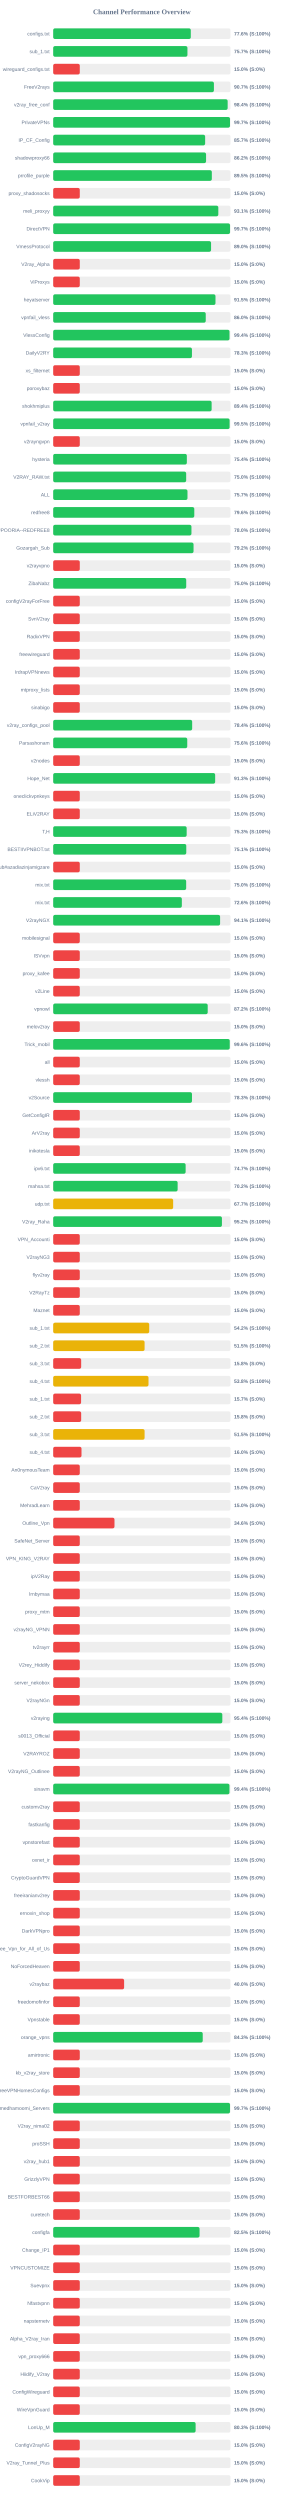
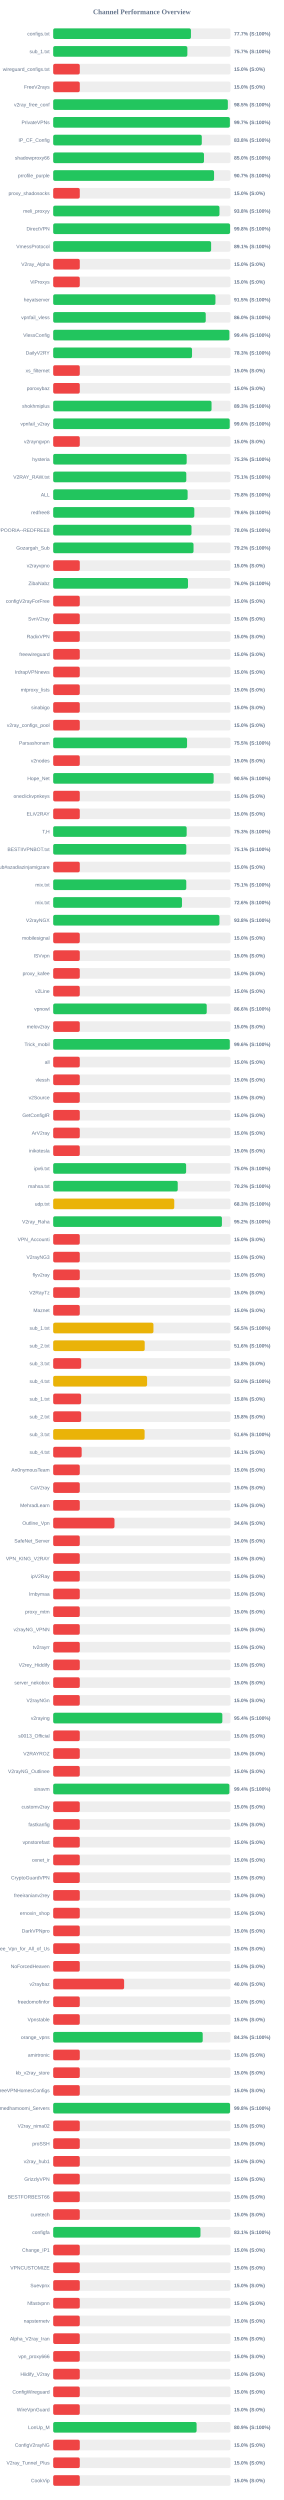
<svg xmlns="http://www.w3.org/2000/svg" width="800" height="7050" version="1.1">
  <style>
        .row { font: 14px Arial; fill: #64748b; }
        .score { font: bold 14px Arial; fill: #64748b; }
    </style>
  <text x="400" y="40" text-anchor="middle" font-size="20px" font-weight="bold" fill="#64748b">Channel Performance Overview</text>
  <rect x="150" y="80" width="500" height="30" fill="#eee" rx="5" />
-   <rect x="150" y="80" width="388.05" height="30" fill="#22c55e" rx="5" />
+   <rect x="150" y="80" width="388.45" height="30" fill="#22c55e" rx="5" />
  <text x="140" y="100" text-anchor="end" class="row">configs.txt</text>
-   <text x="660" y="100" text-anchor="start" class="score">77.6% (S:100%)</text>
+   <text x="660" y="100" text-anchor="start" class="score">77.7% (S:100%)</text>
  <rect x="150" y="130" width="500" height="30" fill="#eee" rx="5" />
-   <rect x="150" y="130" width="378.6" height="30" fill="#22c55e" rx="5" />
+   <rect x="150" y="130" width="378.35" height="30" fill="#22c55e" rx="5" />
  <text x="140" y="150" text-anchor="end" class="row">sub_1.txt</text>
  <text x="660" y="150" text-anchor="start" class="score">75.7% (S:100%)</text>
  <rect x="150" y="180" width="500" height="30" fill="#eee" rx="5" />
  <rect x="150" y="180" width="75.0" height="30" fill="#ef4444" rx="5" />
  <text x="140" y="200" text-anchor="end" class="row">wireguard_configs.txt</text>
  <text x="660" y="200" text-anchor="start" class="score">15.0% (S:0%)</text>
  <rect x="150" y="230" width="500" height="30" fill="#eee" rx="5" />
-   <rect x="150" y="230" width="453.25" height="30" fill="#22c55e" rx="5" />
+   <rect x="150" y="230" width="75.0" height="30" fill="#ef4444" rx="5" />
  <text x="140" y="250" text-anchor="end" class="row">FreeV2rays</text>
-   <text x="660" y="250" text-anchor="start" class="score">90.7% (S:100%)</text>
+   <text x="660" y="250" text-anchor="start" class="score">15.0% (S:0%)</text>
  <rect x="150" y="280" width="500" height="30" fill="#eee" rx="5" />
-   <rect x="150" y="280" width="492.0" height="30" fill="#22c55e" rx="5" />
+   <rect x="150" y="280" width="492.55" height="30" fill="#22c55e" rx="5" />
  <text x="140" y="300" text-anchor="end" class="row">v2ray_free_conf</text>
-   <text x="660" y="300" text-anchor="start" class="score">98.4% (S:100%)</text>
+   <text x="660" y="300" text-anchor="start" class="score">98.5% (S:100%)</text>
  <rect x="150" y="330" width="500" height="30" fill="#eee" rx="5" />
-   <rect x="150" y="330" width="498.6" height="30" fill="#22c55e" rx="5" />
+   <rect x="150" y="330" width="498.25" height="30" fill="#22c55e" rx="5" />
  <text x="140" y="350" text-anchor="end" class="row">PrivateVPNs</text>
  <text x="660" y="350" text-anchor="start" class="score">99.7% (S:100%)</text>
  <rect x="150" y="380" width="500" height="30" fill="#eee" rx="5" />
-   <rect x="150" y="380" width="428.5" height="30" fill="#22c55e" rx="5" />
+   <rect x="150" y="380" width="419.05" height="30" fill="#22c55e" rx="5" />
  <text x="140" y="400" text-anchor="end" class="row">IP_CF_Config</text>
-   <text x="660" y="400" text-anchor="start" class="score">85.7% (S:100%)</text>
+   <text x="660" y="400" text-anchor="start" class="score">83.8% (S:100%)</text>
  <rect x="150" y="430" width="500" height="30" fill="#eee" rx="5" />
-   <rect x="150" y="430" width="431.1" height="30" fill="#22c55e" rx="5" />
+   <rect x="150" y="430" width="425.25" height="30" fill="#22c55e" rx="5" />
  <text x="140" y="450" text-anchor="end" class="row">shadowproxy66</text>
-   <text x="660" y="450" text-anchor="start" class="score">86.2% (S:100%)</text>
+   <text x="660" y="450" text-anchor="start" class="score">85.0% (S:100%)</text>
  <rect x="150" y="480" width="500" height="30" fill="#eee" rx="5" />
-   <rect x="150" y="480" width="447.35" height="30" fill="#22c55e" rx="5" />
+   <rect x="150" y="480" width="453.65" height="30" fill="#22c55e" rx="5" />
  <text x="140" y="500" text-anchor="end" class="row">prrofile_purple</text>
-   <text x="660" y="500" text-anchor="start" class="score">89.5% (S:100%)</text>
+   <text x="660" y="500" text-anchor="start" class="score">90.7% (S:100%)</text>
  <rect x="150" y="530" width="500" height="30" fill="#eee" rx="5" />
  <rect x="150" y="530" width="75.0" height="30" fill="#ef4444" rx="5" />
  <text x="140" y="550" text-anchor="end" class="row">proxy_shadosocks</text>
  <text x="660" y="550" text-anchor="start" class="score">15.0% (S:0%)</text>
  <rect x="150" y="580" width="500" height="30" fill="#eee" rx="5" />
-   <rect x="150" y="580" width="465.65" height="30" fill="#22c55e" rx="5" />
+   <rect x="150" y="580" width="468.9" height="30" fill="#22c55e" rx="5" />
  <text x="140" y="600" text-anchor="end" class="row">meli_proxyy</text>
-   <text x="660" y="600" text-anchor="start" class="score">93.1% (S:100%)</text>
+   <text x="660" y="600" text-anchor="start" class="score">93.8% (S:100%)</text>
  <rect x="150" y="630" width="500" height="30" fill="#eee" rx="5" />
-   <rect x="150" y="630" width="498.7" height="30" fill="#22c55e" rx="5" />
+   <rect x="150" y="630" width="498.8" height="30" fill="#22c55e" rx="5" />
  <text x="140" y="650" text-anchor="end" class="row">DirectVPN</text>
-   <text x="660" y="650" text-anchor="start" class="score">99.7% (S:100%)</text>
+   <text x="660" y="650" text-anchor="start" class="score">99.8% (S:100%)</text>
  <rect x="150" y="680" width="500" height="30" fill="#eee" rx="5" />
-   <rect x="150" y="680" width="445.2" height="30" fill="#22c55e" rx="5" />
+   <rect x="150" y="680" width="445.35" height="30" fill="#22c55e" rx="5" />
  <text x="140" y="700" text-anchor="end" class="row">VmessProtocol</text>
-   <text x="660" y="700" text-anchor="start" class="score">89.0% (S:100%)</text>
+   <text x="660" y="700" text-anchor="start" class="score">89.1% (S:100%)</text>
  <rect x="150" y="730" width="500" height="30" fill="#eee" rx="5" />
  <rect x="150" y="730" width="75.0" height="30" fill="#ef4444" rx="5" />
  <text x="140" y="750" text-anchor="end" class="row">V2ray_Alpha</text>
  <text x="660" y="750" text-anchor="start" class="score">15.0% (S:0%)</text>
  <rect x="150" y="780" width="500" height="30" fill="#eee" rx="5" />
  <rect x="150" y="780" width="75.0" height="30" fill="#ef4444" rx="5" />
  <text x="140" y="800" text-anchor="end" class="row">ViProxys</text>
  <text x="660" y="800" text-anchor="start" class="score">15.0% (S:0%)</text>
  <rect x="150" y="830" width="500" height="30" fill="#eee" rx="5" />
-   <rect x="150" y="830" width="457.65" height="30" fill="#22c55e" rx="5" />
+   <rect x="150" y="830" width="457.55" height="30" fill="#22c55e" rx="5" />
  <text x="140" y="850" text-anchor="end" class="row">heyatserver</text>
  <text x="660" y="850" text-anchor="start" class="score">91.5% (S:100%)</text>
  <rect x="150" y="880" width="500" height="30" fill="#eee" rx="5" />
  <rect x="150" y="880" width="430.2" height="30" fill="#22c55e" rx="5" />
  <text x="140" y="900" text-anchor="end" class="row">vpnfail_vless</text>
  <text x="660" y="900" text-anchor="start" class="score">86.0% (S:100%)</text>
  <rect x="150" y="930" width="500" height="30" fill="#eee" rx="5" />
-   <rect x="150" y="930" width="497.2" height="30" fill="#22c55e" rx="5" />
+   <rect x="150" y="930" width="496.85" height="30" fill="#22c55e" rx="5" />
  <text x="140" y="950" text-anchor="end" class="row">VlessConfig</text>
  <text x="660" y="950" text-anchor="start" class="score">99.4% (S:100%)</text>
  <rect x="150" y="980" width="500" height="30" fill="#eee" rx="5" />
-   <rect x="150" y="980" width="391.3" height="30" fill="#22c55e" rx="5" />
+   <rect x="150" y="980" width="391.5" height="30" fill="#22c55e" rx="5" />
  <text x="140" y="1000" text-anchor="end" class="row">DailyV2RY</text>
  <text x="660" y="1000" text-anchor="start" class="score">78.3% (S:100%)</text>
  <rect x="150" y="1030" width="500" height="30" fill="#eee" rx="5" />
  <rect x="150" y="1030" width="75.0" height="30" fill="#ef4444" rx="5" />
  <text x="140" y="1050" text-anchor="end" class="row">xs_filternet</text>
  <text x="660" y="1050" text-anchor="start" class="score">15.0% (S:0%)</text>
  <rect x="150" y="1080" width="500" height="30" fill="#eee" rx="5" />
  <rect x="150" y="1080" width="75.0" height="30" fill="#ef4444" rx="5" />
  <text x="140" y="1100" text-anchor="end" class="row">poroxybaz</text>
  <text x="660" y="1100" text-anchor="start" class="score">15.0% (S:0%)</text>
  <rect x="150" y="1130" width="500" height="30" fill="#eee" rx="5" />
-   <rect x="150" y="1130" width="446.8" height="30" fill="#22c55e" rx="5" />
+   <rect x="150" y="1130" width="446.55" height="30" fill="#22c55e" rx="5" />
  <text x="140" y="1150" text-anchor="end" class="row">shokhmiplus</text>
-   <text x="660" y="1150" text-anchor="start" class="score">89.4% (S:100%)</text>
+   <text x="660" y="1150" text-anchor="start" class="score">89.3% (S:100%)</text>
  <rect x="150" y="1180" width="500" height="30" fill="#eee" rx="5" />
-   <rect x="150" y="1180" width="497.5" height="30" fill="#22c55e" rx="5" />
+   <rect x="150" y="1180" width="497.8" height="30" fill="#22c55e" rx="5" />
  <text x="140" y="1200" text-anchor="end" class="row">vpnfail_v2ray</text>
-   <text x="660" y="1200" text-anchor="start" class="score">99.5% (S:100%)</text>
+   <text x="660" y="1200" text-anchor="start" class="score">99.6% (S:100%)</text>
  <rect x="150" y="1230" width="500" height="30" fill="#eee" rx="5" />
  <rect x="150" y="1230" width="75.0" height="30" fill="#ef4444" rx="5" />
  <text x="140" y="1250" text-anchor="end" class="row">v2rayngvpn</text>
  <text x="660" y="1250" text-anchor="start" class="score">15.0% (S:0%)</text>
  <rect x="150" y="1280" width="500" height="30" fill="#eee" rx="5" />
-   <rect x="150" y="1280" width="376.9" height="30" fill="#22c55e" rx="5" />
+   <rect x="150" y="1280" width="376.45" height="30" fill="#22c55e" rx="5" />
  <text x="140" y="1300" text-anchor="end" class="row">hysteria</text>
-   <text x="660" y="1300" text-anchor="start" class="score">75.4% (S:100%)</text>
+   <text x="660" y="1300" text-anchor="start" class="score">75.3% (S:100%)</text>
  <rect x="150" y="1330" width="500" height="30" fill="#eee" rx="5" />
-   <rect x="150" y="1330" width="375.0" height="30" fill="#22c55e" rx="5" />
+   <rect x="150" y="1330" width="375.35" height="30" fill="#22c55e" rx="5" />
  <text x="140" y="1350" text-anchor="end" class="row">V2RAY_RAW.txt</text>
-   <text x="660" y="1350" text-anchor="start" class="score">75.0% (S:100%)</text>
+   <text x="660" y="1350" text-anchor="start" class="score">75.1% (S:100%)</text>
  <rect x="150" y="1380" width="500" height="30" fill="#eee" rx="5" />
-   <rect x="150" y="1380" width="378.7" height="30" fill="#22c55e" rx="5" />
+   <rect x="150" y="1380" width="379.1" height="30" fill="#22c55e" rx="5" />
  <text x="140" y="1400" text-anchor="end" class="row">ALL</text>
-   <text x="660" y="1400" text-anchor="start" class="score">75.7% (S:100%)</text>
+   <text x="660" y="1400" text-anchor="start" class="score">75.8% (S:100%)</text>
  <rect x="150" y="1430" width="500" height="30" fill="#eee" rx="5" />
-   <rect x="150" y="1430" width="397.9" height="30" fill="#22c55e" rx="5" />
+   <rect x="150" y="1430" width="397.95" height="30" fill="#22c55e" rx="5" />
  <text x="140" y="1450" text-anchor="end" class="row">redfree8</text>
  <text x="660" y="1450" text-anchor="start" class="score">79.6% (S:100%)</text>
  <rect x="150" y="1480" width="500" height="30" fill="#eee" rx="5" />
-   <rect x="150" y="1480" width="389.9" height="30" fill="#22c55e" rx="5" />
+   <rect x="150" y="1480" width="390.05" height="30" fill="#22c55e" rx="5" />
  <text x="140" y="1500" text-anchor="end" class="row">POORIA--REDFREE8.txt#POORIA--REDFREE8</text>
  <text x="660" y="1500" text-anchor="start" class="score">78.0% (S:100%)</text>
  <rect x="150" y="1530" width="500" height="30" fill="#eee" rx="5" />
-   <rect x="150" y="1530" width="395.8" height="30" fill="#22c55e" rx="5" />
+   <rect x="150" y="1530" width="395.75" height="30" fill="#22c55e" rx="5" />
  <text x="140" y="1550" text-anchor="end" class="row">Gozargah_Sub</text>
  <text x="660" y="1550" text-anchor="start" class="score">79.2% (S:100%)</text>
  <rect x="150" y="1580" width="500" height="30" fill="#eee" rx="5" />
  <rect x="150" y="1580" width="75.0" height="30" fill="#ef4444" rx="5" />
  <text x="140" y="1600" text-anchor="end" class="row">v2rayvpno</text>
  <text x="660" y="1600" text-anchor="start" class="score">15.0% (S:0%)</text>
  <rect x="150" y="1630" width="500" height="30" fill="#eee" rx="5" />
-   <rect x="150" y="1630" width="375.15" height="30" fill="#22c55e" rx="5" />
+   <rect x="150" y="1630" width="380.15" height="30" fill="#22c55e" rx="5" />
  <text x="140" y="1650" text-anchor="end" class="row">ZibaNabz</text>
-   <text x="660" y="1650" text-anchor="start" class="score">75.0% (S:100%)</text>
+   <text x="660" y="1650" text-anchor="start" class="score">76.0% (S:100%)</text>
  <rect x="150" y="1680" width="500" height="30" fill="#eee" rx="5" />
  <rect x="150" y="1680" width="75.0" height="30" fill="#ef4444" rx="5" />
  <text x="140" y="1700" text-anchor="end" class="row">configV2rayForFree</text>
  <text x="660" y="1700" text-anchor="start" class="score">15.0% (S:0%)</text>
  <rect x="150" y="1730" width="500" height="30" fill="#eee" rx="5" />
  <rect x="150" y="1730" width="75.0" height="30" fill="#ef4444" rx="5" />
  <text x="140" y="1750" text-anchor="end" class="row">SvnV2ray</text>
  <text x="660" y="1750" text-anchor="start" class="score">15.0% (S:0%)</text>
  <rect x="150" y="1780" width="500" height="30" fill="#eee" rx="5" />
  <rect x="150" y="1780" width="75.0" height="30" fill="#ef4444" rx="5" />
  <text x="140" y="1800" text-anchor="end" class="row">RadixVPN</text>
  <text x="660" y="1800" text-anchor="start" class="score">15.0% (S:0%)</text>
  <rect x="150" y="1830" width="500" height="30" fill="#eee" rx="5" />
  <rect x="150" y="1830" width="75.0" height="30" fill="#ef4444" rx="5" />
  <text x="140" y="1850" text-anchor="end" class="row">freewireguard</text>
  <text x="660" y="1850" text-anchor="start" class="score">15.0% (S:0%)</text>
  <rect x="150" y="1880" width="500" height="30" fill="#eee" rx="5" />
  <rect x="150" y="1880" width="75.0" height="30" fill="#ef4444" rx="5" />
  <text x="140" y="1900" text-anchor="end" class="row">IrdrapVPNnews</text>
  <text x="660" y="1900" text-anchor="start" class="score">15.0% (S:0%)</text>
  <rect x="150" y="1930" width="500" height="30" fill="#eee" rx="5" />
  <rect x="150" y="1930" width="75.0" height="30" fill="#ef4444" rx="5" />
  <text x="140" y="1950" text-anchor="end" class="row">mtproxy_lists</text>
  <text x="660" y="1950" text-anchor="start" class="score">15.0% (S:0%)</text>
  <rect x="150" y="1980" width="500" height="30" fill="#eee" rx="5" />
  <rect x="150" y="1980" width="75.0" height="30" fill="#ef4444" rx="5" />
  <text x="140" y="2000" text-anchor="end" class="row">sinabigo</text>
  <text x="660" y="2000" text-anchor="start" class="score">15.0% (S:0%)</text>
  <rect x="150" y="2030" width="500" height="30" fill="#eee" rx="5" />
-   <rect x="150" y="2030" width="391.9" height="30" fill="#22c55e" rx="5" />
+   <rect x="150" y="2030" width="75.0" height="30" fill="#ef4444" rx="5" />
  <text x="140" y="2050" text-anchor="end" class="row">v2ray_configs_pool</text>
-   <text x="660" y="2050" text-anchor="start" class="score">78.4% (S:100%)</text>
+   <text x="660" y="2050" text-anchor="start" class="score">15.0% (S:0%)</text>
  <rect x="150" y="2080" width="500" height="30" fill="#eee" rx="5" />
-   <rect x="150" y="2080" width="378.05" height="30" fill="#22c55e" rx="5" />
+   <rect x="150" y="2080" width="377.5" height="30" fill="#22c55e" rx="5" />
  <text x="140" y="2100" text-anchor="end" class="row">Parsashonam</text>
-   <text x="660" y="2100" text-anchor="start" class="score">75.6% (S:100%)</text>
+   <text x="660" y="2100" text-anchor="start" class="score">75.5% (S:100%)</text>
  <rect x="150" y="2130" width="500" height="30" fill="#eee" rx="5" />
  <rect x="150" y="2130" width="75.0" height="30" fill="#ef4444" rx="5" />
  <text x="140" y="2150" text-anchor="end" class="row">v2nodes</text>
  <text x="660" y="2150" text-anchor="start" class="score">15.0% (S:0%)</text>
  <rect x="150" y="2180" width="500" height="30" fill="#eee" rx="5" />
-   <rect x="150" y="2180" width="456.75" height="30" fill="#22c55e" rx="5" />
+   <rect x="150" y="2180" width="452.5" height="30" fill="#22c55e" rx="5" />
  <text x="140" y="2200" text-anchor="end" class="row">Hope_Net</text>
-   <text x="660" y="2200" text-anchor="start" class="score">91.3% (S:100%)</text>
+   <text x="660" y="2200" text-anchor="start" class="score">90.5% (S:100%)</text>
  <rect x="150" y="2230" width="500" height="30" fill="#eee" rx="5" />
  <rect x="150" y="2230" width="75.0" height="30" fill="#ef4444" rx="5" />
  <text x="140" y="2250" text-anchor="end" class="row">oneclickvpnkeys</text>
  <text x="660" y="2250" text-anchor="start" class="score">15.0% (S:0%)</text>
  <rect x="150" y="2280" width="500" height="30" fill="#eee" rx="5" />
  <rect x="150" y="2280" width="75.0" height="30" fill="#ef4444" rx="5" />
  <text x="140" y="2300" text-anchor="end" class="row">ELiV2RAY</text>
  <text x="660" y="2300" text-anchor="start" class="score">15.0% (S:0%)</text>
  <rect x="150" y="2330" width="500" height="30" fill="#eee" rx="5" />
  <rect x="150" y="2330" width="376.4" height="30" fill="#22c55e" rx="5" />
  <text x="140" y="2350" text-anchor="end" class="row">T,H</text>
  <text x="660" y="2350" text-anchor="start" class="score">75.3% (S:100%)</text>
  <rect x="150" y="2380" width="500" height="30" fill="#eee" rx="5" />
-   <rect x="150" y="2380" width="375.3" height="30" fill="#22c55e" rx="5" />
+   <rect x="150" y="2380" width="375.4" height="30" fill="#22c55e" rx="5" />
  <text x="140" y="2400" text-anchor="end" class="row">BESTIIVPNBOT.txt</text>
  <text x="660" y="2400" text-anchor="start" class="score">75.1% (S:100%)</text>
  <rect x="150" y="2430" width="500" height="30" fill="#eee" rx="5" />
  <rect x="150" y="2430" width="75.0" height="30" fill="#ef4444" rx="5" />
  <text x="140" y="2450" text-anchor="end" class="row">Sub#azadiazinjamigzare</text>
  <text x="660" y="2450" text-anchor="start" class="score">15.0% (S:0%)</text>
  <rect x="150" y="2480" width="500" height="30" fill="#eee" rx="5" />
-   <rect x="150" y="2480" width="375.0" height="30" fill="#22c55e" rx="5" />
+   <rect x="150" y="2480" width="375.3" height="30" fill="#22c55e" rx="5" />
  <text x="140" y="2500" text-anchor="end" class="row">mix.txt</text>
-   <text x="660" y="2500" text-anchor="start" class="score">75.0% (S:100%)</text>
+   <text x="660" y="2500" text-anchor="start" class="score">75.1% (S:100%)</text>
  <rect x="150" y="2530" width="500" height="30" fill="#eee" rx="5" />
-   <rect x="150" y="2530" width="362.8" height="30" fill="#22c55e" rx="5" />
+   <rect x="150" y="2530" width="363.2" height="30" fill="#22c55e" rx="5" />
  <text x="140" y="2550" text-anchor="end" class="row">mix.txt</text>
  <text x="660" y="2550" text-anchor="start" class="score">72.6% (S:100%)</text>
  <rect x="150" y="2580" width="500" height="30" fill="#eee" rx="5" />
-   <rect x="150" y="2580" width="470.7" height="30" fill="#22c55e" rx="5" />
+   <rect x="150" y="2580" width="468.85" height="30" fill="#22c55e" rx="5" />
  <text x="140" y="2600" text-anchor="end" class="row">V2rayNGX</text>
-   <text x="660" y="2600" text-anchor="start" class="score">94.1% (S:100%)</text>
+   <text x="660" y="2600" text-anchor="start" class="score">93.8% (S:100%)</text>
  <rect x="150" y="2630" width="500" height="30" fill="#eee" rx="5" />
  <rect x="150" y="2630" width="75.0" height="30" fill="#ef4444" rx="5" />
  <text x="140" y="2650" text-anchor="end" class="row">mobilesignal</text>
  <text x="660" y="2650" text-anchor="start" class="score">15.0% (S:0%)</text>
  <rect x="150" y="2680" width="500" height="30" fill="#eee" rx="5" />
  <rect x="150" y="2680" width="75.0" height="30" fill="#ef4444" rx="5" />
  <text x="140" y="2700" text-anchor="end" class="row">ISVvpn</text>
  <text x="660" y="2700" text-anchor="start" class="score">15.0% (S:0%)</text>
  <rect x="150" y="2730" width="500" height="30" fill="#eee" rx="5" />
  <rect x="150" y="2730" width="75.0" height="30" fill="#ef4444" rx="5" />
  <text x="140" y="2750" text-anchor="end" class="row">proxy_kafee</text>
  <text x="660" y="2750" text-anchor="start" class="score">15.0% (S:0%)</text>
  <rect x="150" y="2780" width="500" height="30" fill="#eee" rx="5" />
  <rect x="150" y="2780" width="75.0" height="30" fill="#ef4444" rx="5" />
  <text x="140" y="2800" text-anchor="end" class="row">v2Line</text>
  <text x="660" y="2800" text-anchor="start" class="score">15.0% (S:0%)</text>
  <rect x="150" y="2830" width="500" height="30" fill="#eee" rx="5" />
-   <rect x="150" y="2830" width="435.75" height="30" fill="#22c55e" rx="5" />
+   <rect x="150" y="2830" width="433.0" height="30" fill="#22c55e" rx="5" />
  <text x="140" y="2850" text-anchor="end" class="row">vpnowl</text>
-   <text x="660" y="2850" text-anchor="start" class="score">87.2% (S:100%)</text>
+   <text x="660" y="2850" text-anchor="start" class="score">86.6% (S:100%)</text>
  <rect x="150" y="2880" width="500" height="30" fill="#eee" rx="5" />
  <rect x="150" y="2880" width="75.0" height="30" fill="#ef4444" rx="5" />
  <text x="140" y="2900" text-anchor="end" class="row">melov2ray</text>
  <text x="660" y="2900" text-anchor="start" class="score">15.0% (S:0%)</text>
  <rect x="150" y="2930" width="500" height="30" fill="#eee" rx="5" />
-   <rect x="150" y="2930" width="497.9" height="30" fill="#22c55e" rx="5" />
+   <rect x="150" y="2930" width="498.0" height="30" fill="#22c55e" rx="5" />
  <text x="140" y="2950" text-anchor="end" class="row">Trick_mobil</text>
  <text x="660" y="2950" text-anchor="start" class="score">99.6% (S:100%)</text>
  <rect x="150" y="2980" width="500" height="30" fill="#eee" rx="5" />
  <rect x="150" y="2980" width="75.0" height="30" fill="#ef4444" rx="5" />
  <text x="140" y="3000" text-anchor="end" class="row">all</text>
  <text x="660" y="3000" text-anchor="start" class="score">15.0% (S:0%)</text>
  <rect x="150" y="3030" width="500" height="30" fill="#eee" rx="5" />
  <rect x="150" y="3030" width="75.0" height="30" fill="#ef4444" rx="5" />
  <text x="140" y="3050" text-anchor="end" class="row">vlessh</text>
  <text x="660" y="3050" text-anchor="start" class="score">15.0% (S:0%)</text>
  <rect x="150" y="3080" width="500" height="30" fill="#eee" rx="5" />
-   <rect x="150" y="3080" width="391.4" height="30" fill="#22c55e" rx="5" />
+   <rect x="150" y="3080" width="75.0" height="30" fill="#ef4444" rx="5" />
  <text x="140" y="3100" text-anchor="end" class="row">v2Source</text>
-   <text x="660" y="3100" text-anchor="start" class="score">78.3% (S:100%)</text>
+   <text x="660" y="3100" text-anchor="start" class="score">15.0% (S:0%)</text>
  <rect x="150" y="3130" width="500" height="30" fill="#eee" rx="5" />
  <rect x="150" y="3130" width="75.0" height="30" fill="#ef4444" rx="5" />
  <text x="140" y="3150" text-anchor="end" class="row">GetConfigIR</text>
  <text x="660" y="3150" text-anchor="start" class="score">15.0% (S:0%)</text>
  <rect x="150" y="3180" width="500" height="30" fill="#eee" rx="5" />
  <rect x="150" y="3180" width="75.0" height="30" fill="#ef4444" rx="5" />
  <text x="140" y="3200" text-anchor="end" class="row">ArV2ray</text>
  <text x="660" y="3200" text-anchor="start" class="score">15.0% (S:0%)</text>
  <rect x="150" y="3230" width="500" height="30" fill="#eee" rx="5" />
  <rect x="150" y="3230" width="75.0" height="30" fill="#ef4444" rx="5" />
  <text x="140" y="3250" text-anchor="end" class="row">inikotesla</text>
  <text x="660" y="3250" text-anchor="start" class="score">15.0% (S:0%)</text>
  <rect x="150" y="3280" width="500" height="30" fill="#eee" rx="5" />
-   <rect x="150" y="3280" width="373.5" height="30" fill="#22c55e" rx="5" />
+   <rect x="150" y="3280" width="374.85" height="30" fill="#22c55e" rx="5" />
  <text x="140" y="3300" text-anchor="end" class="row">ipv6.txt</text>
-   <text x="660" y="3300" text-anchor="start" class="score">74.7% (S:100%)</text>
+   <text x="660" y="3300" text-anchor="start" class="score">75.0% (S:100%)</text>
  <rect x="150" y="3330" width="500" height="30" fill="#eee" rx="5" />
-   <rect x="150" y="3330" width="350.95" height="30" fill="#22c55e" rx="5" />
+   <rect x="150" y="3330" width="351.2" height="30" fill="#22c55e" rx="5" />
  <text x="140" y="3350" text-anchor="end" class="row">mahsa.txt</text>
  <text x="660" y="3350" text-anchor="start" class="score">70.2% (S:100%)</text>
  <rect x="150" y="3380" width="500" height="30" fill="#eee" rx="5" />
-   <rect x="150" y="3380" width="338.3" height="30" fill="#eab308" rx="5" />
+   <rect x="150" y="3380" width="341.4" height="30" fill="#eab308" rx="5" />
  <text x="140" y="3400" text-anchor="end" class="row">udp.txt</text>
-   <text x="660" y="3400" text-anchor="start" class="score">67.7% (S:100%)</text>
+   <text x="660" y="3400" text-anchor="start" class="score">68.3% (S:100%)</text>
  <rect x="150" y="3430" width="500" height="30" fill="#eee" rx="5" />
  <rect x="150" y="3430" width="475.85" height="30" fill="#22c55e" rx="5" />
  <text x="140" y="3450" text-anchor="end" class="row">V2ray_Raha</text>
  <text x="660" y="3450" text-anchor="start" class="score">95.2% (S:100%)</text>
  <rect x="150" y="3480" width="500" height="30" fill="#eee" rx="5" />
  <rect x="150" y="3480" width="75.0" height="30" fill="#ef4444" rx="5" />
  <text x="140" y="3500" text-anchor="end" class="row">VPN_Accounti</text>
  <text x="660" y="3500" text-anchor="start" class="score">15.0% (S:0%)</text>
  <rect x="150" y="3530" width="500" height="30" fill="#eee" rx="5" />
  <rect x="150" y="3530" width="75.0" height="30" fill="#ef4444" rx="5" />
  <text x="140" y="3550" text-anchor="end" class="row">V2rayNG3</text>
  <text x="660" y="3550" text-anchor="start" class="score">15.0% (S:0%)</text>
  <rect x="150" y="3580" width="500" height="30" fill="#eee" rx="5" />
  <rect x="150" y="3580" width="75.0" height="30" fill="#ef4444" rx="5" />
  <text x="140" y="3600" text-anchor="end" class="row">flyv2ray</text>
  <text x="660" y="3600" text-anchor="start" class="score">15.0% (S:0%)</text>
  <rect x="150" y="3630" width="500" height="30" fill="#eee" rx="5" />
  <rect x="150" y="3630" width="75.0" height="30" fill="#ef4444" rx="5" />
  <text x="140" y="3650" text-anchor="end" class="row">V2RayTz</text>
  <text x="660" y="3650" text-anchor="start" class="score">15.0% (S:0%)</text>
  <rect x="150" y="3680" width="500" height="30" fill="#eee" rx="5" />
  <rect x="150" y="3680" width="75.0" height="30" fill="#ef4444" rx="5" />
  <text x="140" y="3700" text-anchor="end" class="row">Maznet</text>
  <text x="660" y="3700" text-anchor="start" class="score">15.0% (S:0%)</text>
  <rect x="150" y="3730" width="500" height="30" fill="#eee" rx="5" />
-   <rect x="150" y="3730" width="270.8" height="30" fill="#eab308" rx="5" />
+   <rect x="150" y="3730" width="282.7" height="30" fill="#eab308" rx="5" />
  <text x="140" y="3750" text-anchor="end" class="row">sub_1.txt</text>
-   <text x="660" y="3750" text-anchor="start" class="score">54.2% (S:100%)</text>
+   <text x="660" y="3750" text-anchor="start" class="score">56.5% (S:100%)</text>
  <rect x="150" y="3780" width="500" height="30" fill="#eee" rx="5" />
-   <rect x="150" y="3780" width="257.75" height="30" fill="#eab308" rx="5" />
+   <rect x="150" y="3780" width="258.1" height="30" fill="#eab308" rx="5" />
  <text x="140" y="3800" text-anchor="end" class="row">sub_2.txt</text>
-   <text x="660" y="3800" text-anchor="start" class="score">51.5% (S:100%)</text>
+   <text x="660" y="3800" text-anchor="start" class="score">51.6% (S:100%)</text>
  <rect x="150" y="3830" width="500" height="30" fill="#eee" rx="5" />
  <rect x="150" y="3830" width="78.9" height="30" fill="#ef4444" rx="5" />
  <text x="140" y="3850" text-anchor="end" class="row">sub_3.txt</text>
  <text x="660" y="3850" text-anchor="start" class="score">15.8% (S:0%)</text>
  <rect x="150" y="3880" width="500" height="30" fill="#eee" rx="5" />
-   <rect x="150" y="3880" width="268.8" height="30" fill="#eab308" rx="5" />
+   <rect x="150" y="3880" width="264.8" height="30" fill="#eab308" rx="5" />
  <text x="140" y="3900" text-anchor="end" class="row">sub_4.txt</text>
-   <text x="660" y="3900" text-anchor="start" class="score">53.8% (S:100%)</text>
+   <text x="660" y="3900" text-anchor="start" class="score">53.0% (S:100%)</text>
  <rect x="150" y="3930" width="500" height="30" fill="#eee" rx="5" />
-   <rect x="150" y="3930" width="78.65" height="30" fill="#ef4444" rx="5" />
+   <rect x="150" y="3930" width="78.75" height="30" fill="#ef4444" rx="5" />
  <text x="140" y="3950" text-anchor="end" class="row">sub_1.txt</text>
-   <text x="660" y="3950" text-anchor="start" class="score">15.7% (S:0%)</text>
+   <text x="660" y="3950" text-anchor="start" class="score">15.8% (S:0%)</text>
  <rect x="150" y="3980" width="500" height="30" fill="#eee" rx="5" />
  <rect x="150" y="3980" width="78.9" height="30" fill="#ef4444" rx="5" />
  <text x="140" y="4000" text-anchor="end" class="row">sub_2.txt</text>
  <text x="660" y="4000" text-anchor="start" class="score">15.8% (S:0%)</text>
  <rect x="150" y="4030" width="500" height="30" fill="#eee" rx="5" />
-   <rect x="150" y="4030" width="257.75" height="30" fill="#eab308" rx="5" />
+   <rect x="150" y="4030" width="257.8" height="30" fill="#eab308" rx="5" />
  <text x="140" y="4050" text-anchor="end" class="row">sub_3.txt</text>
-   <text x="660" y="4050" text-anchor="start" class="score">51.5% (S:100%)</text>
+   <text x="660" y="4050" text-anchor="start" class="score">51.6% (S:100%)</text>
  <rect x="150" y="4080" width="500" height="30" fill="#eee" rx="5" />
-   <rect x="150" y="4080" width="79.85" height="30" fill="#ef4444" rx="5" />
+   <rect x="150" y="4080" width="80.3" height="30" fill="#ef4444" rx="5" />
  <text x="140" y="4100" text-anchor="end" class="row">sub_4.txt</text>
-   <text x="660" y="4100" text-anchor="start" class="score">16.0% (S:0%)</text>
+   <text x="660" y="4100" text-anchor="start" class="score">16.1% (S:0%)</text>
  <rect x="150" y="4130" width="500" height="30" fill="#eee" rx="5" />
  <rect x="150" y="4130" width="75.0" height="30" fill="#ef4444" rx="5" />
  <text x="140" y="4150" text-anchor="end" class="row">An0nymousTeam</text>
  <text x="660" y="4150" text-anchor="start" class="score">15.0% (S:0%)</text>
  <rect x="150" y="4180" width="500" height="30" fill="#eee" rx="5" />
  <rect x="150" y="4180" width="75.0" height="30" fill="#ef4444" rx="5" />
  <text x="140" y="4200" text-anchor="end" class="row">CaV2ray</text>
  <text x="660" y="4200" text-anchor="start" class="score">15.0% (S:0%)</text>
  <rect x="150" y="4230" width="500" height="30" fill="#eee" rx="5" />
  <rect x="150" y="4230" width="75.0" height="30" fill="#ef4444" rx="5" />
  <text x="140" y="4250" text-anchor="end" class="row">MehradLearn</text>
  <text x="660" y="4250" text-anchor="start" class="score">15.0% (S:0%)</text>
  <rect x="150" y="4280" width="500" height="30" fill="#eee" rx="5" />
  <rect x="150" y="4280" width="172.85" height="30" fill="#ef4444" rx="5" />
  <text x="140" y="4300" text-anchor="end" class="row">Outline_Vpn</text>
  <text x="660" y="4300" text-anchor="start" class="score">34.6% (S:0%)</text>
  <rect x="150" y="4330" width="500" height="30" fill="#eee" rx="5" />
  <rect x="150" y="4330" width="75.0" height="30" fill="#ef4444" rx="5" />
  <text x="140" y="4350" text-anchor="end" class="row">SafeNet_Server</text>
  <text x="660" y="4350" text-anchor="start" class="score">15.0% (S:0%)</text>
  <rect x="150" y="4380" width="500" height="30" fill="#eee" rx="5" />
  <rect x="150" y="4380" width="75.0" height="30" fill="#ef4444" rx="5" />
  <text x="140" y="4400" text-anchor="end" class="row">VPN_KING_V2RAY</text>
  <text x="660" y="4400" text-anchor="start" class="score">15.0% (S:0%)</text>
  <rect x="150" y="4430" width="500" height="30" fill="#eee" rx="5" />
  <rect x="150" y="4430" width="75.0" height="30" fill="#ef4444" rx="5" />
  <text x="140" y="4450" text-anchor="end" class="row">ipV2Ray</text>
  <text x="660" y="4450" text-anchor="start" class="score">15.0% (S:0%)</text>
  <rect x="150" y="4480" width="500" height="30" fill="#eee" rx="5" />
  <rect x="150" y="4480" width="75.0" height="30" fill="#ef4444" rx="5" />
  <text x="140" y="4500" text-anchor="end" class="row">lrnbymaa</text>
  <text x="660" y="4500" text-anchor="start" class="score">15.0% (S:0%)</text>
  <rect x="150" y="4530" width="500" height="30" fill="#eee" rx="5" />
  <rect x="150" y="4530" width="75.0" height="30" fill="#ef4444" rx="5" />
  <text x="140" y="4550" text-anchor="end" class="row">proxy_mtm</text>
  <text x="660" y="4550" text-anchor="start" class="score">15.0% (S:0%)</text>
  <rect x="150" y="4580" width="500" height="30" fill="#eee" rx="5" />
  <rect x="150" y="4580" width="75.0" height="30" fill="#ef4444" rx="5" />
  <text x="140" y="4600" text-anchor="end" class="row">v2rayNG_VPNN</text>
  <text x="660" y="4600" text-anchor="start" class="score">15.0% (S:0%)</text>
  <rect x="150" y="4630" width="500" height="30" fill="#eee" rx="5" />
  <rect x="150" y="4630" width="75.0" height="30" fill="#ef4444" rx="5" />
  <text x="140" y="4650" text-anchor="end" class="row">tv2rayrr</text>
  <text x="660" y="4650" text-anchor="start" class="score">15.0% (S:0%)</text>
  <rect x="150" y="4680" width="500" height="30" fill="#eee" rx="5" />
  <rect x="150" y="4680" width="75.0" height="30" fill="#ef4444" rx="5" />
  <text x="140" y="4700" text-anchor="end" class="row">V2rey_Hiddify</text>
  <text x="660" y="4700" text-anchor="start" class="score">15.0% (S:0%)</text>
  <rect x="150" y="4730" width="500" height="30" fill="#eee" rx="5" />
  <rect x="150" y="4730" width="75.0" height="30" fill="#ef4444" rx="5" />
  <text x="140" y="4750" text-anchor="end" class="row">server_nekobox</text>
  <text x="660" y="4750" text-anchor="start" class="score">15.0% (S:0%)</text>
  <rect x="150" y="4780" width="500" height="30" fill="#eee" rx="5" />
  <rect x="150" y="4780" width="75.0" height="30" fill="#ef4444" rx="5" />
  <text x="140" y="4800" text-anchor="end" class="row">V2rayNGn</text>
  <text x="660" y="4800" text-anchor="start" class="score">15.0% (S:0%)</text>
  <rect x="150" y="4830" width="500" height="30" fill="#eee" rx="5" />
-   <rect x="150" y="4830" width="476.95" height="30" fill="#22c55e" rx="5" />
+   <rect x="150" y="4830" width="477.0" height="30" fill="#22c55e" rx="5" />
  <text x="140" y="4850" text-anchor="end" class="row">v2raying</text>
  <text x="660" y="4850" text-anchor="start" class="score">95.4% (S:100%)</text>
  <rect x="150" y="4880" width="500" height="30" fill="#eee" rx="5" />
  <rect x="150" y="4880" width="75.0" height="30" fill="#ef4444" rx="5" />
  <text x="140" y="4900" text-anchor="end" class="row">s0013_Official</text>
  <text x="660" y="4900" text-anchor="start" class="score">15.0% (S:0%)</text>
  <rect x="150" y="4930" width="500" height="30" fill="#eee" rx="5" />
  <rect x="150" y="4930" width="75.0" height="30" fill="#ef4444" rx="5" />
  <text x="140" y="4950" text-anchor="end" class="row">V2RAYROZ</text>
  <text x="660" y="4950" text-anchor="start" class="score">15.0% (S:0%)</text>
  <rect x="150" y="4980" width="500" height="30" fill="#eee" rx="5" />
  <rect x="150" y="4980" width="75.0" height="30" fill="#ef4444" rx="5" />
  <text x="140" y="5000" text-anchor="end" class="row">V2rayNG_Outlinee</text>
  <text x="660" y="5000" text-anchor="start" class="score">15.0% (S:0%)</text>
  <rect x="150" y="5030" width="500" height="30" fill="#eee" rx="5" />
-   <rect x="150" y="5030" width="497.05" height="30" fill="#22c55e" rx="5" />
+   <rect x="150" y="5030" width="496.9" height="30" fill="#22c55e" rx="5" />
  <text x="140" y="5050" text-anchor="end" class="row">sinavm</text>
  <text x="660" y="5050" text-anchor="start" class="score">99.4% (S:100%)</text>
  <rect x="150" y="5080" width="500" height="30" fill="#eee" rx="5" />
  <rect x="150" y="5080" width="75.0" height="30" fill="#ef4444" rx="5" />
  <text x="140" y="5100" text-anchor="end" class="row">customv2ray</text>
  <text x="660" y="5100" text-anchor="start" class="score">15.0% (S:0%)</text>
  <rect x="150" y="5130" width="500" height="30" fill="#eee" rx="5" />
  <rect x="150" y="5130" width="75.0" height="30" fill="#ef4444" rx="5" />
  <text x="140" y="5150" text-anchor="end" class="row">fastkanfig</text>
  <text x="660" y="5150" text-anchor="start" class="score">15.0% (S:0%)</text>
  <rect x="150" y="5180" width="500" height="30" fill="#eee" rx="5" />
  <rect x="150" y="5180" width="75.0" height="30" fill="#ef4444" rx="5" />
  <text x="140" y="5200" text-anchor="end" class="row">vpnstorefast</text>
  <text x="660" y="5200" text-anchor="start" class="score">15.0% (S:0%)</text>
  <rect x="150" y="5230" width="500" height="30" fill="#eee" rx="5" />
  <rect x="150" y="5230" width="75.0" height="30" fill="#ef4444" rx="5" />
  <text x="140" y="5250" text-anchor="end" class="row">oxnet_ir</text>
  <text x="660" y="5250" text-anchor="start" class="score">15.0% (S:0%)</text>
  <rect x="150" y="5280" width="500" height="30" fill="#eee" rx="5" />
  <rect x="150" y="5280" width="75.0" height="30" fill="#ef4444" rx="5" />
  <text x="140" y="5300" text-anchor="end" class="row">CryptoGuardVPN</text>
  <text x="660" y="5300" text-anchor="start" class="score">15.0% (S:0%)</text>
  <rect x="150" y="5330" width="500" height="30" fill="#eee" rx="5" />
  <rect x="150" y="5330" width="75.0" height="30" fill="#ef4444" rx="5" />
  <text x="140" y="5350" text-anchor="end" class="row">freeiranianv2rey</text>
  <text x="660" y="5350" text-anchor="start" class="score">15.0% (S:0%)</text>
  <rect x="150" y="5380" width="500" height="30" fill="#eee" rx="5" />
  <rect x="150" y="5380" width="75.0" height="30" fill="#ef4444" rx="5" />
  <text x="140" y="5400" text-anchor="end" class="row">ernoxin_shop</text>
  <text x="660" y="5400" text-anchor="start" class="score">15.0% (S:0%)</text>
  <rect x="150" y="5430" width="500" height="30" fill="#eee" rx="5" />
  <rect x="150" y="5430" width="75.0" height="30" fill="#ef4444" rx="5" />
  <text x="140" y="5450" text-anchor="end" class="row">DarkVPNpro</text>
  <text x="660" y="5450" text-anchor="start" class="score">15.0% (S:0%)</text>
  <rect x="150" y="5480" width="500" height="30" fill="#eee" rx="5" />
  <rect x="150" y="5480" width="75.0" height="30" fill="#ef4444" rx="5" />
  <text x="140" y="5500" text-anchor="end" class="row">Free_Vpn_for_All_of_Us</text>
  <text x="660" y="5500" text-anchor="start" class="score">15.0% (S:0%)</text>
  <rect x="150" y="5530" width="500" height="30" fill="#eee" rx="5" />
  <rect x="150" y="5530" width="75.0" height="30" fill="#ef4444" rx="5" />
  <text x="140" y="5550" text-anchor="end" class="row">NoForcedHeaven</text>
  <text x="660" y="5550" text-anchor="start" class="score">15.0% (S:0%)</text>
  <rect x="150" y="5580" width="500" height="30" fill="#eee" rx="5" />
  <rect x="150" y="5580" width="200.0" height="30" fill="#ef4444" rx="5" />
  <text x="140" y="5600" text-anchor="end" class="row">v2raybaz</text>
  <text x="660" y="5600" text-anchor="start" class="score">40.0% (S:0%)</text>
  <rect x="150" y="5630" width="500" height="30" fill="#eee" rx="5" />
  <rect x="150" y="5630" width="75.0" height="30" fill="#ef4444" rx="5" />
  <text x="140" y="5650" text-anchor="end" class="row">freedomofinfor</text>
  <text x="660" y="5650" text-anchor="start" class="score">15.0% (S:0%)</text>
  <rect x="150" y="5680" width="500" height="30" fill="#eee" rx="5" />
  <rect x="150" y="5680" width="75.0" height="30" fill="#ef4444" rx="5" />
  <text x="140" y="5700" text-anchor="end" class="row">Vpnstable</text>
  <text x="660" y="5700" text-anchor="start" class="score">15.0% (S:0%)</text>
  <rect x="150" y="5730" width="500" height="30" fill="#eee" rx="5" />
-   <rect x="150" y="5730" width="421.7" height="30" fill="#22c55e" rx="5" />
+   <rect x="150" y="5730" width="421.65" height="30" fill="#22c55e" rx="5" />
  <text x="140" y="5750" text-anchor="end" class="row">orange_vpns</text>
  <text x="660" y="5750" text-anchor="start" class="score">84.3% (S:100%)</text>
  <rect x="150" y="5780" width="500" height="30" fill="#eee" rx="5" />
  <rect x="150" y="5780" width="75.0" height="30" fill="#ef4444" rx="5" />
  <text x="140" y="5800" text-anchor="end" class="row">amirtronic</text>
  <text x="660" y="5800" text-anchor="start" class="score">15.0% (S:0%)</text>
  <rect x="150" y="5830" width="500" height="30" fill="#eee" rx="5" />
  <rect x="150" y="5830" width="75.0" height="30" fill="#ef4444" rx="5" />
  <text x="140" y="5850" text-anchor="end" class="row">kb_v2ray_store</text>
  <text x="660" y="5850" text-anchor="start" class="score">15.0% (S:0%)</text>
  <rect x="150" y="5880" width="500" height="30" fill="#eee" rx="5" />
  <rect x="150" y="5880" width="75.0" height="30" fill="#ef4444" rx="5" />
  <text x="140" y="5900" text-anchor="end" class="row">FreeVPNHomesConfigs</text>
  <text x="660" y="5900" text-anchor="start" class="score">15.0% (S:0%)</text>
  <rect x="150" y="5930" width="500" height="30" fill="#eee" rx="5" />
-   <rect x="150" y="5930" width="498.65" height="30" fill="#22c55e" rx="5" />
+   <rect x="150" y="5930" width="498.75" height="30" fill="#22c55e" rx="5" />
  <text x="140" y="5950" text-anchor="end" class="row">Ahmedhamoomi_Servers</text>
-   <text x="660" y="5950" text-anchor="start" class="score">99.7% (S:100%)</text>
+   <text x="660" y="5950" text-anchor="start" class="score">99.8% (S:100%)</text>
  <rect x="150" y="5980" width="500" height="30" fill="#eee" rx="5" />
  <rect x="150" y="5980" width="75.0" height="30" fill="#ef4444" rx="5" />
  <text x="140" y="6000" text-anchor="end" class="row">V2ray_nima02</text>
  <text x="660" y="6000" text-anchor="start" class="score">15.0% (S:0%)</text>
  <rect x="150" y="6030" width="500" height="30" fill="#eee" rx="5" />
  <rect x="150" y="6030" width="75.0" height="30" fill="#ef4444" rx="5" />
  <text x="140" y="6050" text-anchor="end" class="row">proSSH</text>
  <text x="660" y="6050" text-anchor="start" class="score">15.0% (S:0%)</text>
  <rect x="150" y="6080" width="500" height="30" fill="#eee" rx="5" />
  <rect x="150" y="6080" width="75.0" height="30" fill="#ef4444" rx="5" />
  <text x="140" y="6100" text-anchor="end" class="row">v2ray_hub1</text>
  <text x="660" y="6100" text-anchor="start" class="score">15.0% (S:0%)</text>
  <rect x="150" y="6130" width="500" height="30" fill="#eee" rx="5" />
  <rect x="150" y="6130" width="75.0" height="30" fill="#ef4444" rx="5" />
  <text x="140" y="6150" text-anchor="end" class="row">GrizzlyVPN</text>
  <text x="660" y="6150" text-anchor="start" class="score">15.0% (S:0%)</text>
  <rect x="150" y="6180" width="500" height="30" fill="#eee" rx="5" />
  <rect x="150" y="6180" width="75.0" height="30" fill="#ef4444" rx="5" />
  <text x="140" y="6200" text-anchor="end" class="row">BESTFORBEST66</text>
  <text x="660" y="6200" text-anchor="start" class="score">15.0% (S:0%)</text>
  <rect x="150" y="6230" width="500" height="30" fill="#eee" rx="5" />
  <rect x="150" y="6230" width="75.0" height="30" fill="#ef4444" rx="5" />
  <text x="140" y="6250" text-anchor="end" class="row">curetech</text>
  <text x="660" y="6250" text-anchor="start" class="score">15.0% (S:0%)</text>
  <rect x="150" y="6280" width="500" height="30" fill="#eee" rx="5" />
-   <rect x="150" y="6280" width="412.75" height="30" fill="#22c55e" rx="5" />
+   <rect x="150" y="6280" width="415.3" height="30" fill="#22c55e" rx="5" />
  <text x="140" y="6300" text-anchor="end" class="row">configfa</text>
-   <text x="660" y="6300" text-anchor="start" class="score">82.5% (S:100%)</text>
+   <text x="660" y="6300" text-anchor="start" class="score">83.1% (S:100%)</text>
  <rect x="150" y="6330" width="500" height="30" fill="#eee" rx="5" />
  <rect x="150" y="6330" width="75.0" height="30" fill="#ef4444" rx="5" />
  <text x="140" y="6350" text-anchor="end" class="row">Change_IP1</text>
  <text x="660" y="6350" text-anchor="start" class="score">15.0% (S:0%)</text>
  <rect x="150" y="6380" width="500" height="30" fill="#eee" rx="5" />
  <rect x="150" y="6380" width="75.0" height="30" fill="#ef4444" rx="5" />
  <text x="140" y="6400" text-anchor="end" class="row">VPNCUSTOMIZE</text>
  <text x="660" y="6400" text-anchor="start" class="score">15.0% (S:0%)</text>
  <rect x="150" y="6430" width="500" height="30" fill="#eee" rx="5" />
  <rect x="150" y="6430" width="75.0" height="30" fill="#ef4444" rx="5" />
  <text x="140" y="6450" text-anchor="end" class="row">Suevpnx</text>
  <text x="660" y="6450" text-anchor="start" class="score">15.0% (S:0%)</text>
  <rect x="150" y="6480" width="500" height="30" fill="#eee" rx="5" />
  <rect x="150" y="6480" width="75.0" height="30" fill="#ef4444" rx="5" />
  <text x="140" y="6500" text-anchor="end" class="row">Nfastvpnn</text>
  <text x="660" y="6500" text-anchor="start" class="score">15.0% (S:0%)</text>
  <rect x="150" y="6530" width="500" height="30" fill="#eee" rx="5" />
  <rect x="150" y="6530" width="75.0" height="30" fill="#ef4444" rx="5" />
  <text x="140" y="6550" text-anchor="end" class="row">napsternetv</text>
  <text x="660" y="6550" text-anchor="start" class="score">15.0% (S:0%)</text>
  <rect x="150" y="6580" width="500" height="30" fill="#eee" rx="5" />
  <rect x="150" y="6580" width="75.0" height="30" fill="#ef4444" rx="5" />
  <text x="140" y="6600" text-anchor="end" class="row">Alpha_V2ray_Iran</text>
  <text x="660" y="6600" text-anchor="start" class="score">15.0% (S:0%)</text>
  <rect x="150" y="6630" width="500" height="30" fill="#eee" rx="5" />
  <rect x="150" y="6630" width="75.0" height="30" fill="#ef4444" rx="5" />
  <text x="140" y="6650" text-anchor="end" class="row">vpn_proxy666</text>
  <text x="660" y="6650" text-anchor="start" class="score">15.0% (S:0%)</text>
  <rect x="150" y="6680" width="500" height="30" fill="#eee" rx="5" />
  <rect x="150" y="6680" width="75.0" height="30" fill="#ef4444" rx="5" />
  <text x="140" y="6700" text-anchor="end" class="row">Hiidify_V2ray</text>
  <text x="660" y="6700" text-anchor="start" class="score">15.0% (S:0%)</text>
  <rect x="150" y="6730" width="500" height="30" fill="#eee" rx="5" />
  <rect x="150" y="6730" width="75.0" height="30" fill="#ef4444" rx="5" />
  <text x="140" y="6750" text-anchor="end" class="row">ConfigWireguard</text>
  <text x="660" y="6750" text-anchor="start" class="score">15.0% (S:0%)</text>
  <rect x="150" y="6780" width="500" height="30" fill="#eee" rx="5" />
  <rect x="150" y="6780" width="75.0" height="30" fill="#ef4444" rx="5" />
  <text x="140" y="6800" text-anchor="end" class="row">WireVpnGuard</text>
  <text x="660" y="6800" text-anchor="start" class="score">15.0% (S:0%)</text>
  <rect x="150" y="6830" width="500" height="30" fill="#eee" rx="5" />
-   <rect x="150" y="6830" width="401.65" height="30" fill="#22c55e" rx="5" />
+   <rect x="150" y="6830" width="404.4" height="30" fill="#22c55e" rx="5" />
  <text x="140" y="6850" text-anchor="end" class="row">LonUp_M</text>
-   <text x="660" y="6850" text-anchor="start" class="score">80.3% (S:100%)</text>
+   <text x="660" y="6850" text-anchor="start" class="score">80.9% (S:100%)</text>
  <rect x="150" y="6880" width="500" height="30" fill="#eee" rx="5" />
  <rect x="150" y="6880" width="75.0" height="30" fill="#ef4444" rx="5" />
  <text x="140" y="6900" text-anchor="end" class="row">ConfigV2rayNG</text>
  <text x="660" y="6900" text-anchor="start" class="score">15.0% (S:0%)</text>
  <rect x="150" y="6930" width="500" height="30" fill="#eee" rx="5" />
  <rect x="150" y="6930" width="75.0" height="30" fill="#ef4444" rx="5" />
  <text x="140" y="6950" text-anchor="end" class="row">V2ray_Tunnel_Plus</text>
  <text x="660" y="6950" text-anchor="start" class="score">15.0% (S:0%)</text>
  <rect x="150" y="6980" width="500" height="30" fill="#eee" rx="5" />
  <rect x="150" y="6980" width="75.0" height="30" fill="#ef4444" rx="5" />
  <text x="140" y="7000" text-anchor="end" class="row">CookVip</text>
  <text x="660" y="7000" text-anchor="start" class="score">15.0% (S:0%)</text>
</svg>
